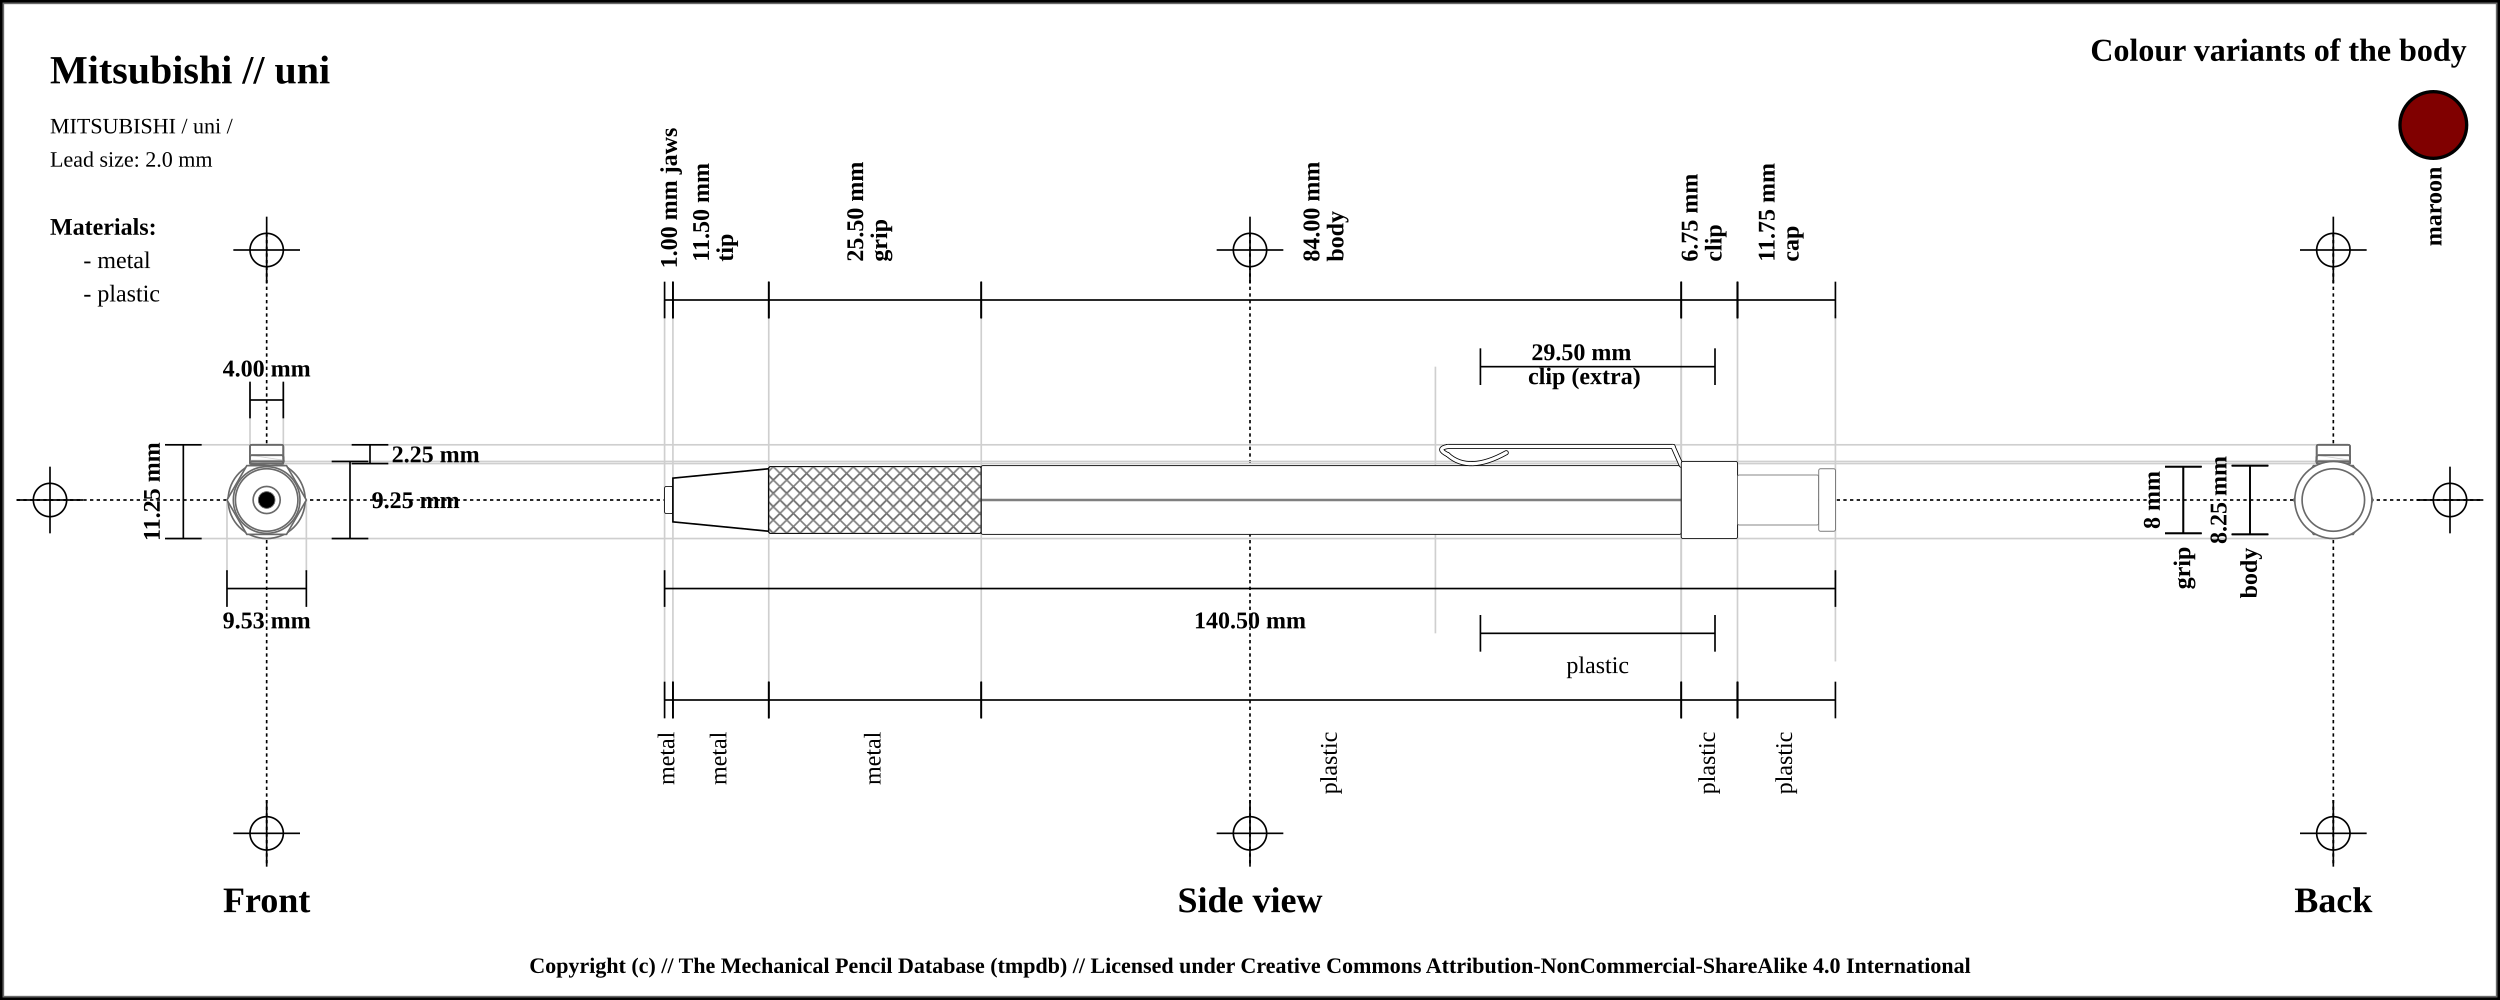
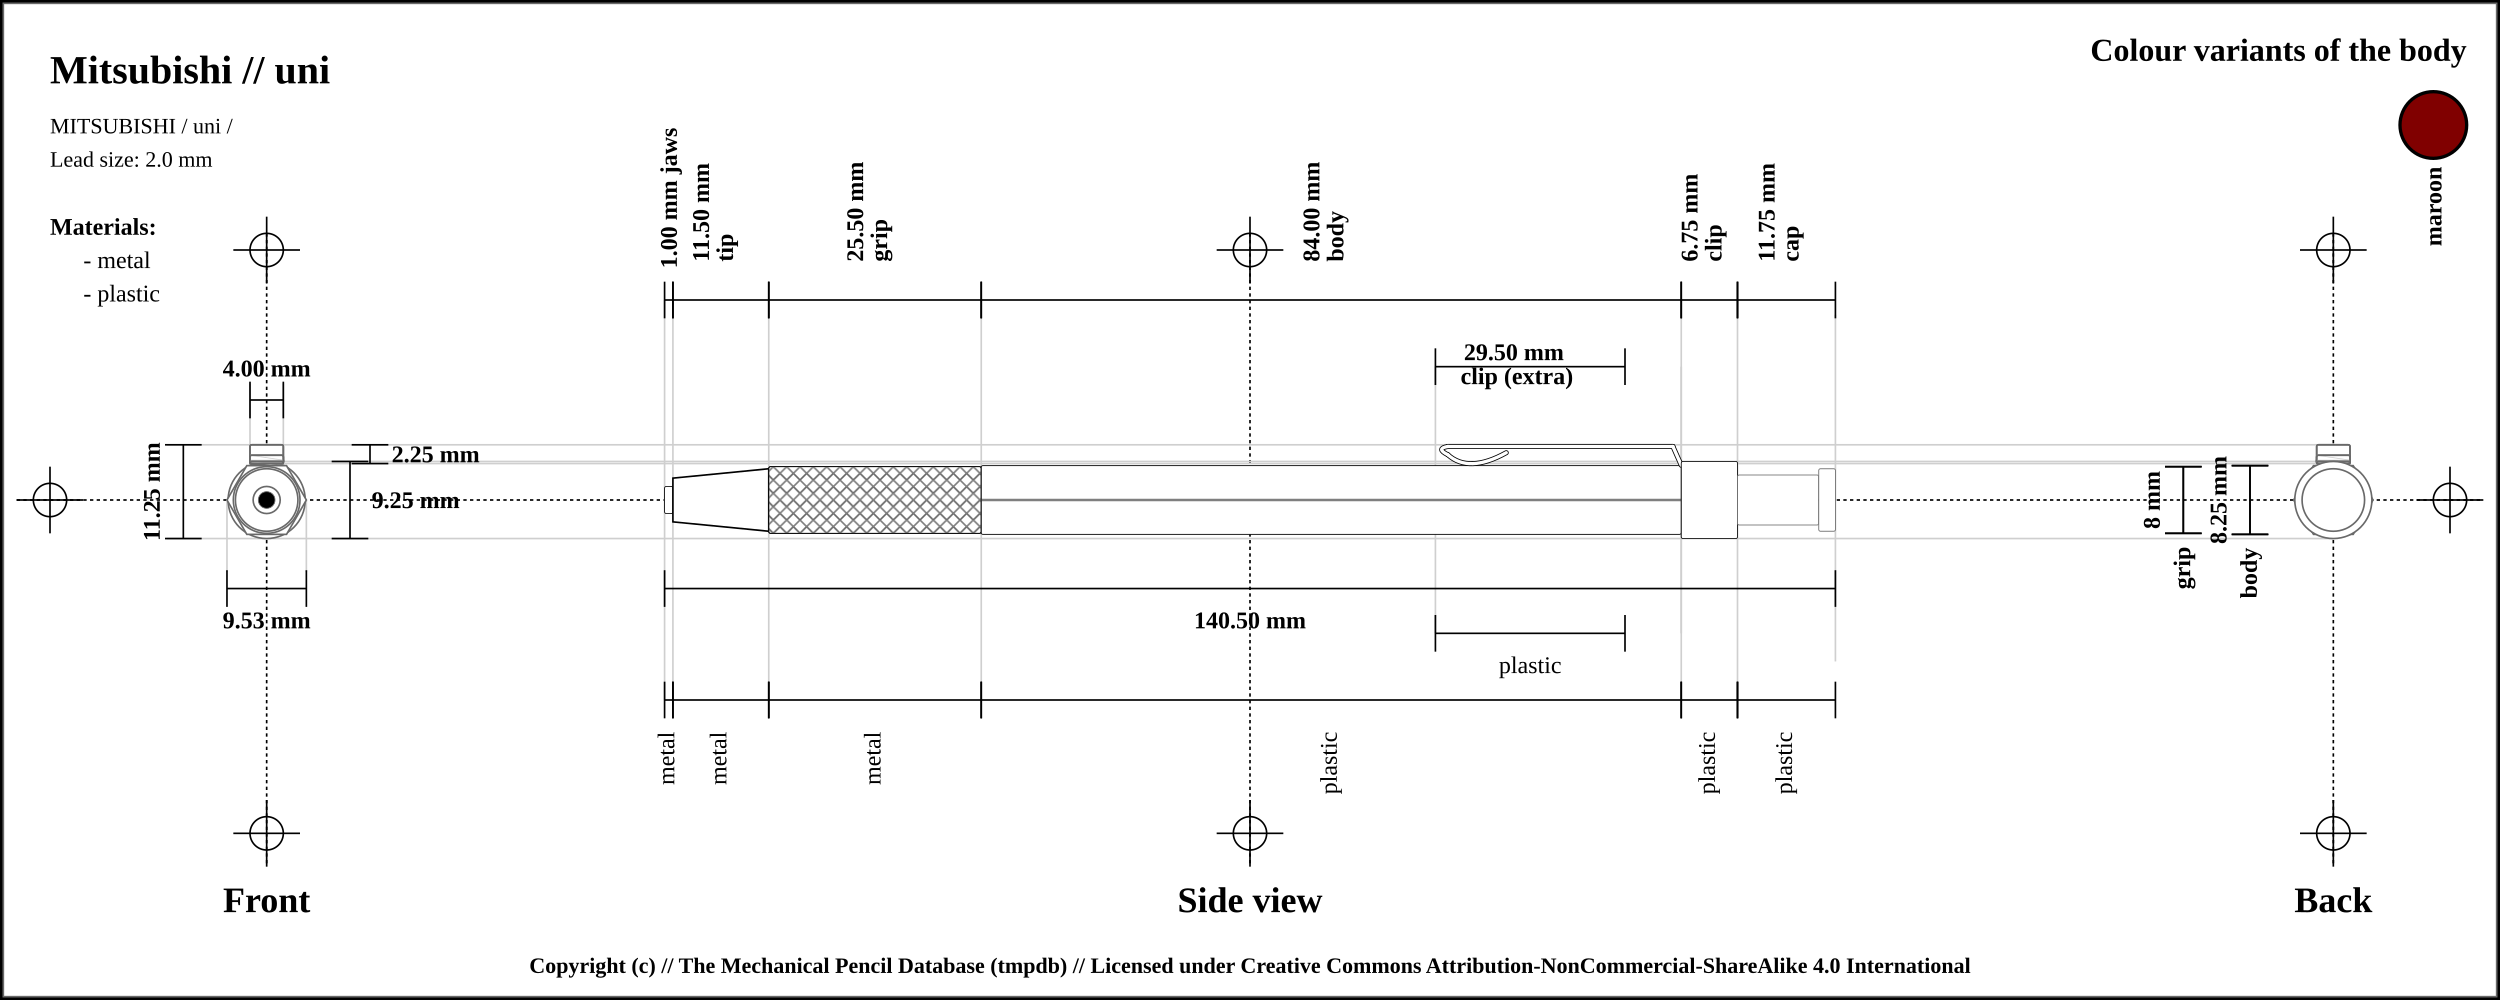
<svg xmlns="http://www.w3.org/2000/svg" width="1500" height="600">
  <pattern id="diagonalHatch" patternUnits="userSpaceOnUse" width="8" height="8">
    <rect width="6" height="6" fill="none" />
    <path stroke="dimgray" stroke-linecap="round" stroke-width="1" d="M 4,4 L 8,8" />
    <path stroke="dimgray" stroke-linecap="round" stroke-width="1" d="M 4,4 L 0,8" />
    <path stroke="gray" stroke-linecap="round" stroke-width="1" d="M 4,4 L 8,0" />
    <path stroke="gray" stroke-linecap="round" stroke-width="1" d="M 4,4 L 0,0" />
  </pattern>
  <rect x="0" y="0" width="1500" height="600" fill="white" stroke="black" stroke-width="4" />
  <rect x="2" y="2" width="1496" height="596" fill="white" stroke="dimgray" stroke-width="1" />
  <line x1="10" y1="300" x2="1490" y2="300" stroke="#000000" stroke-dasharray="2" stroke-width="1" />
  <line x1="10" y1="300" x2="50" y2="300" stroke="#000000" stroke-width="1" />
  <line x1="30" y1="280" x2="30" y2="320" stroke="#000000" stroke-width="1" />
  <circle r="10" cx="30" cy="300" fill="none" stroke="#000000" stroke-width="1" />
  <line x1="1450" y1="300" x2="1490" y2="300" stroke="#000000" stroke-width="1" />
  <line x1="1470" y1="280" x2="1470" y2="320" stroke="#000000" stroke-width="1" />
  <circle r="10" cx="1470" cy="300" fill="none" stroke="#000000" stroke-width="1" />
  <line x1="160" y1="140" x2="160" y2="520" stroke="#000000" stroke-dasharray="2" stroke-width="1" />
  <line x1="140" y1="150" x2="180" y2="150" stroke="#000000" stroke-width="1" />
  <line x1="160" y1="130" x2="160" y2="170" stroke="#000000" stroke-width="1" />
  <circle r="10" cx="160" cy="150" fill="none" stroke="#000000" stroke-width="1" />
  <line x1="140" y1="500" x2="180" y2="500" stroke="#000000" stroke-width="1" />
  <line x1="160" y1="480" x2="160" y2="520" stroke="#000000" stroke-width="1" />
  <circle r="10" cx="160" cy="500" fill="none" stroke="#000000" stroke-width="1" />
  <line x1="750" y1="140" x2="750" y2="520" stroke="#000000" stroke-dasharray="2" stroke-width="1" />
  <line x1="730" y1="150" x2="770" y2="150" stroke="#000000" stroke-width="1" />
  <line x1="750" y1="130" x2="750" y2="170" stroke="#000000" stroke-width="1" />
  <circle r="10" cx="750" cy="150" fill="none" stroke="#000000" stroke-width="1" />
  <line x1="730" y1="500" x2="770" y2="500" stroke="#000000" stroke-width="1" />
  <line x1="750" y1="480" x2="750" y2="520" stroke="#000000" stroke-width="1" />
  <circle r="10" cx="750" cy="500" fill="none" stroke="#000000" stroke-width="1" />
  <line x1="1400" y1="140" x2="1400" y2="520" stroke="#000000" stroke-dasharray="2" stroke-width="1" />
  <line x1="1380" y1="150" x2="1420" y2="150" stroke="#000000" stroke-width="1" />
  <line x1="1400" y1="130" x2="1400" y2="170" stroke="#000000" stroke-width="1" />
  <circle r="10" cx="1400" cy="150" fill="none" stroke="#000000" stroke-width="1" />
  <line x1="1380" y1="500" x2="1420" y2="500" stroke="#000000" stroke-width="1" />
  <line x1="1400" y1="480" x2="1400" y2="520" stroke="#000000" stroke-width="1" />
  <circle r="10" cx="1400" cy="500" fill="none" stroke="#000000" stroke-width="1" />
  <text x="30" y="50" font-size="2.0em" font-weight="bold"> Mitsubishi // uni </text>
  <text x="30" y="80" font-size="1.1em"> MITSUBISHI / uni /</text>
  <text x="30" y="100" font-size="1.1em"> Lead size: 2.0 mm</text>
  <text x="1480" y="30" font-size="1.6em" font-weight="bold" text-anchor="end" dominant-baseline="central">Colour variants of the body</text>
  <rect x="1440" y="55" width="40" rx="50%" ry="50%" height="40" stroke="black" stroke-width="2" fill="maroon" />
  <text x="1460" y="100" transform="rotate(-90, 1460, 100)" font-size="1.2em" font-weight="bold" text-anchor="end" dominant-baseline="central">maroon</text>
  <text x="30" y="136" font-size="1.2em" font-weight="bold" text-anchor="start" dominant-baseline="central">Materials:</text>
  <text x="50" y="156" font-size="1.2em" text-anchor="start" dominant-baseline="central"> - metal</text>
  <text x="50" y="176" font-size="1.2em" text-anchor="start" dominant-baseline="central"> - plastic</text>
  <line x1="100" y1="266.875" x2="1400" y2="266.875" stroke="#cfcfcf" stroke-width="1" />
  <line x1="160" y1="278.125" x2="1400" y2="278.125" stroke="#cfcfcf" stroke-width="1" />
  <line x1="150" y1="230" x2="150" y2="300" stroke="#cfcfcf" stroke-width="1" />
  <line x1="170" y1="230" x2="170" y2="300" stroke="#cfcfcf" stroke-width="1" />
  <line x1="160" y1="276.875" x2="1400" y2="276.875" stroke="#cfcfcf" stroke-width="1" />
  <line x1="100" y1="323.125" x2="1400" y2="323.125" stroke="#cfcfcf" stroke-width="1" />
  <line x1="136.184" y1="300" x2="136.184" y2="343.125" stroke="#cfcfcf" stroke-width="1" />
  <line x1="183.816" y1="300" x2="183.816" y2="343.125" stroke="#cfcfcf" stroke-width="1" />
  <line x1="398.75" y1="180" x2="398.75" y2="420" stroke="#cfcfcf" stroke-width="1" />
  <line x1="403.75" y1="180" x2="403.75" y2="420" stroke="#cfcfcf" stroke-width="1" />
  <line x1="461.25" y1="180" x2="461.25" y2="420" stroke="#cfcfcf" stroke-width="1" />
  <line x1="588.75" y1="180" x2="588.75" y2="420" stroke="#cfcfcf" stroke-width="1" />
  <line x1="1008.75" y1="180" x2="1008.75" y2="420" stroke="#cfcfcf" stroke-width="1" />
  <line x1="861.25" y1="220" x2="861.25" y2="380" stroke="#cfcfcf" stroke-width="1" />
  <line x1="1008.75" y1="220" x2="1008.75" y2="380" stroke="#cfcfcf" stroke-width="1" />
  <line x1="1042.5" y1="180" x2="1042.5" y2="420" stroke="#cfcfcf" stroke-width="1" />
  <line x1="1101.25" y1="188.875" x2="1101.25" y2="396.875" stroke="#cfcfcf" stroke-width="1" />
  <text x="160" y="540" font-size="1.8em" font-weight="bold" text-anchor="middle" dominant-baseline="central">Front</text>
  <text x="750" y="540" font-size="1.8em" font-weight="bold" text-anchor="middle" dominant-baseline="central">Side view</text>
  <text x="1400" y="540" font-size="1.8em" font-weight="bold" text-anchor="middle" dominant-baseline="central">Back</text>
  <line x1="150" y1="229" x2="150" y2="251" stroke="black" stroke-width="1" />
  <line x1="150" y1="240" x2="170" y2="240" stroke="black" stroke-width="1" />
  <line x1="170" y1="229" x2="170" y2="251" stroke="black" stroke-width="1" />
  <text x="160" y="221" font-size="1.2em" font-weight="bold" text-anchor="middle" dominant-baseline="central" fill="black">
    <tspan x="160" dy="0">4.00 mm</tspan>
  </text>
  <line x1="211" y1="266.875" x2="233" y2="266.875" stroke="black" stroke-width="1" />
  <line x1="222" y1="266.875" x2="222" y2="278.125" stroke="black" stroke-width="1" />
  <line x1="211" y1="278.125" x2="233" y2="278.125" stroke="black" stroke-width="1" />
  <text x="235" y="272.5" font-size="1.2em" font-weight="bold" text-anchor="start" dominant-baseline="central" fill="black">2.25 mm</text>
  <line x1="199" y1="276.875" x2="221" y2="276.875" stroke="black" stroke-width="1" />
  <line x1="210" y1="276.875" x2="210" y2="323.125" stroke="black" stroke-width="1" />
  <line x1="199" y1="323.125" x2="221" y2="323.125" stroke="black" stroke-width="1" />
  <text x="223" y="300" font-size="1.2em" font-weight="bold" text-anchor="start" dominant-baseline="central" fill="black">9.25 mm</text>
  <line x1="99" y1="266.875" x2="121" y2="266.875" stroke="black" stroke-width="1" />
  <line x1="110" y1="266.875" x2="110" y2="323.125" stroke="black" stroke-width="1" />
  <line x1="99" y1="323.125" x2="121" y2="323.125" stroke="black" stroke-width="1" />
  <text x="91" y="295" transform="rotate(-90, 91, 295)" font-size="1.2em" font-weight="bold" text-anchor="middle" dominant-baseline="central" fill="black">11.25 mm</text>
  <line x1="136.184" y1="342.125" x2="136.184" y2="364.125" stroke="black" stroke-width="1" />
  <line x1="136.184" y1="353.125" x2="183.816" y2="353.125" stroke="black" stroke-width="1" />
  <line x1="183.816" y1="342.125" x2="183.816" y2="364.125" stroke="black" stroke-width="1" />
  <text x="160" y="372.125" font-size="1.2em" font-weight="bold" text-anchor="middle" dominant-baseline="central" fill="black">
    <tspan x="160" dy="0">9.53 mm</tspan>
  </text>
  <line x1="398.75" y1="169" x2="398.75" y2="191" stroke="black" stroke-width="1" />
  <line x1="398.75" y1="180" x2="403.75" y2="180" stroke="black" stroke-width="1" />
  <line x1="403.75" y1="169" x2="403.75" y2="191" stroke="black" stroke-width="1" />
  <text x="401.25" y="161" font-size="1.2em" transform="rotate(-90, 401.25, 161)" font-weight="bold" text-anchor="start" dominant-baseline="central" fill="black">
    <tspan x="401.25" dy="0">1.00 mm jaws</tspan>
  </text>
  <line x1="403.75" y1="169" x2="403.75" y2="191" stroke="black" stroke-width="1" />
  <line x1="403.75" y1="180" x2="461.25" y2="180" stroke="black" stroke-width="1" />
  <line x1="461.25" y1="169" x2="461.25" y2="191" stroke="black" stroke-width="1" />
  <text x="432.5" y="161" font-size="1.2em" transform="rotate(-90, 420.5, 161)" font-weight="bold" text-anchor="start" dominant-baseline="central" fill="black">
    <tspan x="424.5" dy="0">11.50 mm</tspan>
    <tspan x="424.5" dy="1em">tip</tspan>
  </text>
  <line x1="461.25" y1="169" x2="461.25" y2="191" stroke="black" stroke-width="1" />
  <line x1="461.25" y1="180" x2="588.75" y2="180" stroke="black" stroke-width="1" />
  <line x1="588.75" y1="169" x2="588.75" y2="191" stroke="black" stroke-width="1" />
  <text x="525" y="161" font-size="1.2em" transform="rotate(-90, 513, 161)" font-weight="bold" text-anchor="start" dominant-baseline="central" fill="black">
    <tspan x="517" dy="0">25.50 mm</tspan>
    <tspan x="517" dy="1em">grip</tspan>
  </text>
  <line x1="588.75" y1="169" x2="588.75" y2="191" stroke="black" stroke-width="1" />
  <line x1="588.75" y1="180" x2="1008.75" y2="180" stroke="black" stroke-width="1" />
  <line x1="1008.75" y1="169" x2="1008.75" y2="191" stroke="black" stroke-width="1" />
  <text x="798.75" y="161" font-size="1.2em" transform="rotate(-90, 786.75, 161)" font-weight="bold" text-anchor="start" dominant-baseline="central" fill="black">
    <tspan x="790.75" dy="0">84.00 mm</tspan>
    <tspan x="790.75" dy="1em">body</tspan>
  </text>
  <line x1="1008.75" y1="169" x2="1008.75" y2="191" stroke="black" stroke-width="1" />
  <line x1="1008.75" y1="180" x2="1042.5" y2="180" stroke="black" stroke-width="1" />
  <line x1="1042.5" y1="169" x2="1042.5" y2="191" stroke="black" stroke-width="1" />
  <text x="1025.625" y="161" font-size="1.2em" transform="rotate(-90, 1013.625, 161)" font-weight="bold" text-anchor="start" dominant-baseline="central" fill="black">
    <tspan x="1017.625" dy="0">6.75 mm</tspan>
    <tspan x="1017.625" dy="1em">clip</tspan>
  </text>
-   <line x1="888.25" y1="209" x2="888.25" y2="231" stroke="black" stroke-width="1" />
-   <line x1="888.25" y1="220" x2="1029" y2="220" stroke="black" stroke-width="1" />
-   <line x1="1029" y1="209" x2="1029" y2="231" stroke="black" stroke-width="1" />
-   <text x="958.625" y="212" font-weight="bold" font-size="1.2em" text-anchor="middle" dominant-baseline="middle" fill="black">
-     <tspan x="950.625" dy="0">29.50 mm</tspan>
-     <tspan x="950.625" dy="1em">clip (extra)</tspan>
+   <line x1="861.25" y1="209" x2="861.25" y2="231" stroke="black" stroke-width="1" />
+   <line x1="861.25" y1="220" x2="975" y2="220" stroke="black" stroke-width="1" />
+   <line x1="975" y1="209" x2="975" y2="231" stroke="black" stroke-width="1" />
+   <text x="918.125" y="212" font-weight="bold" font-size="1.2em" text-anchor="middle" dominant-baseline="middle" fill="black">
+     <tspan x="910.125" dy="0">29.50 mm</tspan>
+     <tspan x="910.125" dy="1em">clip (extra)</tspan>
  </text>
  <line x1="1042.5" y1="169" x2="1042.5" y2="191" stroke="black" stroke-width="1" />
  <line x1="1042.5" y1="180" x2="1101.25" y2="180" stroke="black" stroke-width="1" />
  <line x1="1101.25" y1="169" x2="1101.25" y2="191" stroke="black" stroke-width="1" />
  <text x="1071.875" y="161" font-size="1.2em" transform="rotate(-90, 1059.875, 161)" font-weight="bold" text-anchor="start" dominant-baseline="central" fill="black">
    <tspan x="1063.875" dy="0">11.75 mm</tspan>
    <tspan x="1063.875" dy="1em">cap</tspan>
  </text>
  <line x1="398.75" y1="342.125" x2="398.75" y2="364.125" stroke="black" stroke-width="1" />
  <line x1="398.75" y1="353.125" x2="1101.25" y2="353.125" stroke="black" stroke-width="1" />
  <line x1="1101.25" y1="342.125" x2="1101.25" y2="364.125" stroke="black" stroke-width="1" />
  <text x="750" y="372.125" font-size="1.2em" font-weight="bold" text-anchor="middle" dominant-baseline="central" fill="black">
    <tspan x="750" dy="0">140.50 mm</tspan>
  </text>
  <line x1="398.75" y1="409" x2="398.75" y2="431" stroke="black" stroke-width="1" />
  <line x1="398.75" y1="420" x2="403.75" y2="420" stroke="black" stroke-width="1" />
  <line x1="403.75" y1="409" x2="403.75" y2="431" stroke="black" stroke-width="1" />
  <text x="401.25" y="439" font-size="1.2em" transform="rotate(-90, 401.25, 439)" text-anchor="end" dominant-baseline="middle" fill="black">
    <tspan x="401.25" dy="0">metal</tspan>
  </text>
  <line x1="403.75" y1="409" x2="403.75" y2="431" stroke="black" stroke-width="1" />
  <line x1="403.75" y1="420" x2="461.25" y2="420" stroke="black" stroke-width="1" />
  <line x1="461.25" y1="409" x2="461.25" y2="431" stroke="black" stroke-width="1" />
  <text x="432.5" y="439" font-size="1.2em" transform="rotate(-90, 432.5, 439)" text-anchor="end" dominant-baseline="middle" fill="black">
    <tspan x="432.5" dy="0">metal</tspan>
  </text>
  <line x1="461.25" y1="409" x2="461.25" y2="431" stroke="black" stroke-width="1" />
  <line x1="461.25" y1="420" x2="588.75" y2="420" stroke="black" stroke-width="1" />
  <line x1="588.75" y1="409" x2="588.75" y2="431" stroke="black" stroke-width="1" />
  <text x="525" y="439" font-size="1.2em" transform="rotate(-90, 525, 439)" text-anchor="end" dominant-baseline="middle" fill="black">
    <tspan x="525" dy="0">metal</tspan>
  </text>
  <line x1="588.75" y1="409" x2="588.75" y2="431" stroke="black" stroke-width="1" />
  <line x1="588.75" y1="420" x2="1008.75" y2="420" stroke="black" stroke-width="1" />
  <line x1="1008.75" y1="409" x2="1008.75" y2="431" stroke="black" stroke-width="1" />
  <text x="798.75" y="439" font-size="1.2em" transform="rotate(-90, 798.75, 439)" text-anchor="end" dominant-baseline="middle" fill="black">
    <tspan x="798.75" dy="0">plastic</tspan>
  </text>
  <line x1="1008.75" y1="409" x2="1008.75" y2="431" stroke="black" stroke-width="1" />
  <line x1="1008.75" y1="420" x2="1042.5" y2="420" stroke="black" stroke-width="1" />
  <line x1="1042.5" y1="409" x2="1042.5" y2="431" stroke="black" stroke-width="1" />
  <text x="1025.625" y="439" font-size="1.2em" transform="rotate(-90, 1025.625, 439)" text-anchor="end" dominant-baseline="middle" fill="black">
    <tspan x="1025.625" dy="0">plastic</tspan>
  </text>
-   <line x1="888.25" y1="369" x2="888.25" y2="391" stroke="black" stroke-width="1" />
-   <line x1="888.25" y1="380" x2="1029" y2="380" stroke="black" stroke-width="1" />
-   <line x1="1029" y1="369" x2="1029" y2="391" stroke="black" stroke-width="1" />
-   <text x="958.625" y="399" font-size="1.2em" text-anchor="middle" dominant-baseline="central" fill="black">
-     <tspan x="958.625" dy="0">plastic</tspan>
+   <line x1="861.25" y1="369" x2="861.25" y2="391" stroke="black" stroke-width="1" />
+   <line x1="861.25" y1="380" x2="975" y2="380" stroke="black" stroke-width="1" />
+   <line x1="975" y1="369" x2="975" y2="391" stroke="black" stroke-width="1" />
+   <text x="918.125" y="399" font-size="1.2em" text-anchor="middle" dominant-baseline="central" fill="black">
+     <tspan x="918.125" dy="0">plastic</tspan>
  </text>
  <line x1="1042.5" y1="409" x2="1042.5" y2="431" stroke="black" stroke-width="1" />
  <line x1="1042.5" y1="420" x2="1101.25" y2="420" stroke="black" stroke-width="1" />
  <line x1="1101.25" y1="409" x2="1101.25" y2="431" stroke="black" stroke-width="1" />
  <text x="1071.875" y="439" font-size="1.2em" transform="rotate(-90, 1071.875, 439)" text-anchor="end" dominant-baseline="middle" fill="black">
    <tspan x="1071.875" dy="0">plastic</tspan>
  </text>
  <line x1="1299" y1="280" x2="1321" y2="280" stroke="black" stroke-width="1" />
  <line x1="1310" y1="280" x2="1310" y2="320" stroke="black" stroke-width="1" />
  <line x1="1299" y1="320" x2="1321" y2="320" stroke="black" stroke-width="1" />
  <text x="1291" y="300" transform="rotate(-90, 1291, 300)" font-size="1.2em" font-weight="bold" text-anchor="middle" dominant-baseline="central" fill="black">8 mm</text>
  <line x1="1299" y1="280" x2="1321" y2="280" stroke="black" stroke-width="1" />
  <line x1="1310" y1="280" x2="1310" y2="320" stroke="black" stroke-width="1" />
  <line x1="1299" y1="320" x2="1321" y2="320" stroke="black" stroke-width="1" />
  <text x="1310" y="328" transform="rotate(-90, 1310, 328)" font-weight="bold" font-size="1.2em" text-anchor="end" dominant-baseline="middle" fill="black">grip</text>
  <line x1="1339" y1="279.375" x2="1361" y2="279.375" stroke="black" stroke-width="1" />
  <line x1="1350" y1="279.375" x2="1350" y2="320.625" stroke="black" stroke-width="1" />
  <line x1="1339" y1="320.625" x2="1361" y2="320.625" stroke="black" stroke-width="1" />
  <text x="1331" y="300" transform="rotate(-90, 1331, 300)" font-size="1.2em" font-weight="bold" text-anchor="middle" dominant-baseline="central" fill="black">8.25 mm</text>
  <line x1="1339" y1="279.375" x2="1361" y2="279.375" stroke="black" stroke-width="1" />
  <line x1="1350" y1="279.375" x2="1350" y2="320.625" stroke="black" stroke-width="1" />
  <line x1="1339" y1="320.625" x2="1361" y2="320.625" stroke="black" stroke-width="1" />
  <text x="1350" y="328.625" transform="rotate(-90, 1350, 328.625)" font-weight="bold" font-size="1.2em" text-anchor="end" dominant-baseline="middle" fill="black">body</text>
  <rect x="398.75" y="291.875" width="5" height="16.25" rx="1" ry="1" stroke-width="0.5" stroke="black" fill="white" />
  <path d="M403.75 286.875 L461.25 281.25 L461.25 318.75 L403.75 313.125 Z" stroke-width="1" stroke="black" fill="white" />
  <rect x="461.25" y="280" width="127.5" height="40" rx="1" ry="1" stroke-width="0.5" stroke="black" fill="white" />
  <rect x="461.25" y="280" width="127.5" height="40" rx="1" ry="1" stroke-width="0.5" stroke="black" fill="url(#diagonalHatch)" />
  <rect x="588.75" y="279.375" width="420" height="41.25" rx="1" ry="1" stroke-width="0.5" stroke="black" fill="white" />
  <line x1="588.75" y1="300" x2="1008.75" y2="300" stroke-width="1.5" stroke="black" fill="none" stroke-opacity="0.5" />
  <line x1="588.75" y1="300" x2="1008.75" y2="300" stroke-width="0.5" stroke="gray" fill="none" stroke-opacity="0.5" />
  <path d="M903.75 271.625 Q881.25 284.125 868.75 272.875" stroke-width="3" stroke="black" fill="none" stroke-linecap="round" />
  <path d="M868.75 272.875 Q861.25 269.125 868.75 267.875" stroke-width="3" stroke="black" fill="none" stroke-linecap="round" />
  <line x1="868.75" y1="267.875" x2="1003.75" y2="267.875" stroke-width="3" stroke="black" fill="dimgray" stroke-linecap="round" />
/&gt;<line x1="1003.75" y1="267.875" x2="1008.75" y2="279.125" stroke-width="3" stroke="black" fill="dimgray" stroke-linecap="round" />
/&gt;<path d="M903.75 271.625 Q881.25 284.125 868.75 272.875" stroke-width="2" stroke="white" fill="none" stroke-linecap="round" />
  <path d="M868.75 272.875 Q861.25 269.125 868.75 267.875" stroke-width="2" stroke="white" fill="none" stroke-linecap="round" />
  <line x1="868.75" y1="267.875" x2="1003.75" y2="267.875" stroke-width="2" stroke="white" fill="white" stroke-linecap="round" />
/&gt;<line x1="1003.75" y1="267.875" x2="1008.75" y2="279.125" stroke-width="2" stroke="white" fill="white" stroke-linecap="round" />
/&gt;<rect x="1008.75" y="276.875" width="33.75" height="46.25" rx="1" ry="1" stroke-width="0.5" stroke="black" fill="white" />
  <rect x="1042.5" y="285" width="48.75" height="30" rx="1" ry="1" stroke-width="0.5" stroke="dimgray" fill="white" />
  <rect x="1091.25" y="281.25" width="10" height="37.5" rx="1" ry="1" stroke-width="0.5" stroke="dimgray" fill="white" />
  <circle r="18.75" cx="160" cy="300" fill="white" stroke="dimgray" stroke-width="1" />
  <circle r="15" cx="160" cy="300" fill="white" stroke="dimgray" stroke-width="1" />
  <circle r="23.125" cx="160" cy="300" fill="white" stroke="dimgray" stroke-width="1" />
  <rect x="150" y="266.875" width="20" height="11.25" rx="1" ry="1" stroke-width="1.0" stroke="dimgray" fill="white" />
  <rect x="150" y="266.875" width="20" height="11.25" rx="1" ry="1" stroke-width="1.0" stroke="dimgray" fill="none" />
  <rect x="150" y="275.125" width="20" height="3" rx="1" ry="1" stroke-width="1.0" stroke="dimgray" fill="white" />
  <rect x="150" y="275.125" width="20" height="3" rx="1" ry="1" stroke-width="1.0" stroke="dimgray" fill="none" />
  <rect x="150" y="273.125" width="20" height="5" rx="1" ry="1" stroke-width="1.0" stroke="dimgray" fill="white" />
  <line x1="150" x2="170" y1="273.125" y2="276.125" stroke-width="0.5" stroke="#cfcfcf" />
  <line x1="150" x2="170" y1="276.125" y2="276.125" stroke-width="0.5" stroke="#cfcfcf" />
  <line x1="150" x2="170" y1="276.125" y2="279.125" stroke-width="0.5" stroke="#cfcfcf" />
  <rect x="150" y="273.125" width="20" height="5" rx="1" ry="1" stroke-width="1.0" stroke="dimgray" fill="none" />
  <rect x="150" y="276.875" width="20" height="1.25" rx="1" ry="1" stroke-width="1.0" stroke="dimgray" fill="white" />
  <line x1="150" x2="170" y1="276.875" y2="279.875" stroke-width="0.5" stroke="#cfcfcf" />
  <rect x="150" y="276.875" width="20" height="1.25" rx="1" ry="1" stroke-width="1.0" stroke="dimgray" fill="none" />
  <polygon points="148.092,279.375 171.908,279.375 183.816,300 171.908,320.625 148.092,320.625 136.184,300 " stroke="dimgray" stroke-width="1" fill="white" />
  <circle r="20" cx="160" cy="300" fill="white" stroke="dimgray" stroke-width="1" />
  <circle r="13.125" cx="160" cy="300" stroke="dimgray" stroke-width="1" fill="white" />
  <circle r="18.75" cx="160" cy="300" stroke="dimgray" stroke-width="1" fill="white" />
  <circle r="8.125" cx="160" cy="300" fill="white" stroke="dimgray" stroke-width="1" />
  <circle r="5" cx="160" cy="300" fill="black" stroke="dimgray" stroke-width="0.5" />
  <circle r="8.125" cx="1400" cy="300" fill="white" stroke="dimgray" stroke-width="1" />
  <circle r="13.125" cx="1400" cy="300" stroke="dimgray" stroke-width="1" fill="white" />
  <circle r="18.75" cx="1400" cy="300" stroke="dimgray" stroke-width="1" fill="white" />
  <circle r="20" cx="1400" cy="300" fill="white" stroke="dimgray" stroke-width="1" />
  <polygon points="1388.092,279.375 1411.908,279.375 1423.816,300 1411.908,320.625 1388.092,320.625 1376.184,300 " stroke="dimgray" stroke-width="1" fill="white" />
  <rect x="1390" y="266.875" width="20" height="11.25" rx="1" ry="1" stroke-width="1.0" stroke="dimgray" fill="white" />
  <rect x="1390" y="266.875" width="20" height="11.25" rx="1" ry="1" stroke-width="1.0" stroke="dimgray" fill="none" />
  <rect x="1390" y="275.125" width="20" height="3" rx="1" ry="1" stroke-width="1.0" stroke="dimgray" fill="white" />
  <rect x="1390" y="275.125" width="20" height="3" rx="1" ry="1" stroke-width="1.0" stroke="dimgray" fill="none" />
  <rect x="1390" y="273.125" width="20" height="5" rx="1" ry="1" stroke-width="1.0" stroke="dimgray" fill="white" />
  <line x1="1390" x2="1410" y1="273.125" y2="276.125" stroke-width="0.5" stroke="#cfcfcf" />
  <line x1="1390" x2="1410" y1="276.125" y2="276.125" stroke-width="0.5" stroke="#cfcfcf" />
  <line x1="1390" x2="1410" y1="276.125" y2="279.125" stroke-width="0.5" stroke="#cfcfcf" />
  <rect x="1390" y="273.125" width="20" height="5" rx="1" ry="1" stroke-width="1.0" stroke="dimgray" fill="none" />
  <rect x="1390" y="276.875" width="20" height="1.25" rx="1" ry="1" stroke-width="1.0" stroke="dimgray" fill="white" />
  <line x1="1390" x2="1410" y1="276.875" y2="279.875" stroke-width="0.5" stroke="#cfcfcf" />
  <rect x="1390" y="276.875" width="20" height="1.25" rx="1" ry="1" stroke-width="1.0" stroke="dimgray" fill="none" />
  <circle r="23.125" cx="1400" cy="300" fill="white" stroke="dimgray" stroke-width="1" />
  <circle r="15" cx="1400" cy="300" fill="white" stroke="dimgray" stroke-width="1" />
  <circle r="18.75" cx="1400" cy="300" fill="white" stroke="dimgray" stroke-width="1" />
  <text x="50%" y="580" font-size="1.1em" font-weight="bold" text-anchor="middle" dominant-baseline="middle">Copyright (c) // The Mechanical Pencil Database (tmpdb) // Licensed under Creative Commons Attribution-NonCommercial-ShareAlike 4.0 International</text>
</svg>
